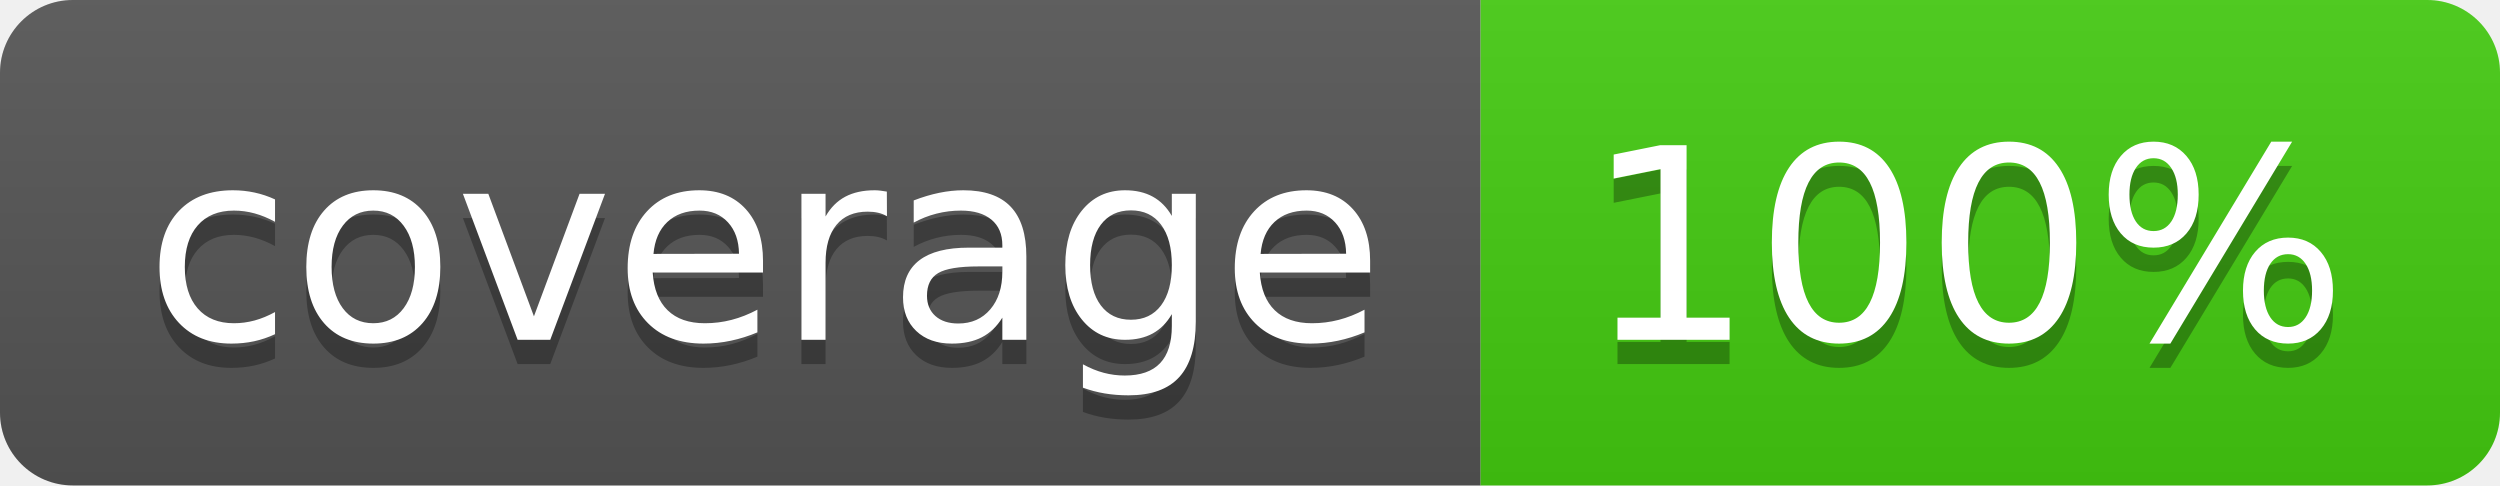
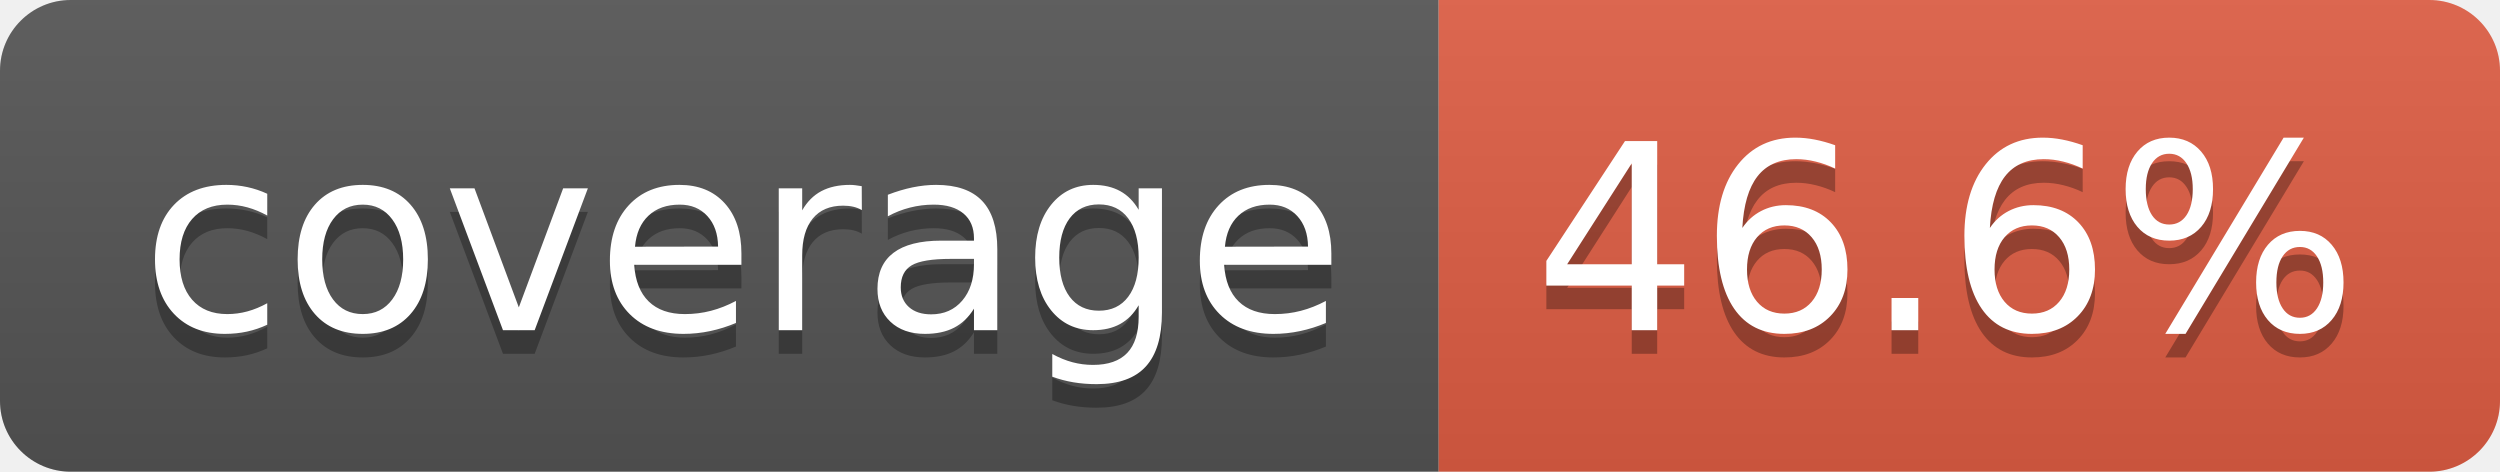
- <svg xmlns="http://www.w3.org/2000/svg" width="103" height="20" role="img" aria-label="coverage: 100%">
+ <svg xmlns="http://www.w3.org/2000/svg" width="106" height="20" role="img" aria-label="coverage: 46.6%">
  <linearGradient id="s" x2="0" y2="100%">
    <stop offset="0" stop-color="#bbb" stop-opacity=".1" />
    <stop offset="1" stop-opacity=".1" />
  </linearGradient>
  <clipPath id="r">
-     <rect width="103" height="20" rx="3" fill="#fff" />
+     <rect width="106" height="20" rx="3" fill="#fff" />
  </clipPath>
  <g clip-path="url(#r)">
    <rect width="61" height="20" fill="#555" />
-     <rect x="61" width="42" height="20" fill="#4c1" />
-     <rect width="103" height="20" fill="url(#s)" />
+     <rect x="61" width="45" height="20" fill="#e05d44" />
+     <rect width="106" height="20" fill="url(#s)" />
  </g>
  <g fill="#fff" text-anchor="middle" font-family="Verdana,Geneva,DejaVu Sans,sans-serif" text-rendering="geometricPrecision" font-size="110">
    <text aria-hidden="true" x="315" y="150" fill="#010101" fill-opacity=".3" transform="scale(.1)" textLength="510">coverage</text>
    <text x="315" y="140" transform="scale(.1)" fill="#fff" textLength="510">coverage</text>
-     <text aria-hidden="true" x="810" y="150" fill="#010101" fill-opacity=".3" transform="scale(.1)" textLength="315">100%</text>
-     <text x="810" y="140" transform="scale(.1)" fill="#fff" textLength="315">100%</text>
+     <text aria-hidden="true" x="825" y="150" fill="#010101" fill-opacity=".3" transform="scale(.1)" textLength="350">46.6%</text>
+     <text x="825" y="140" transform="scale(.1)" fill="#fff" textLength="350">46.6%</text>
  </g>
</svg>
